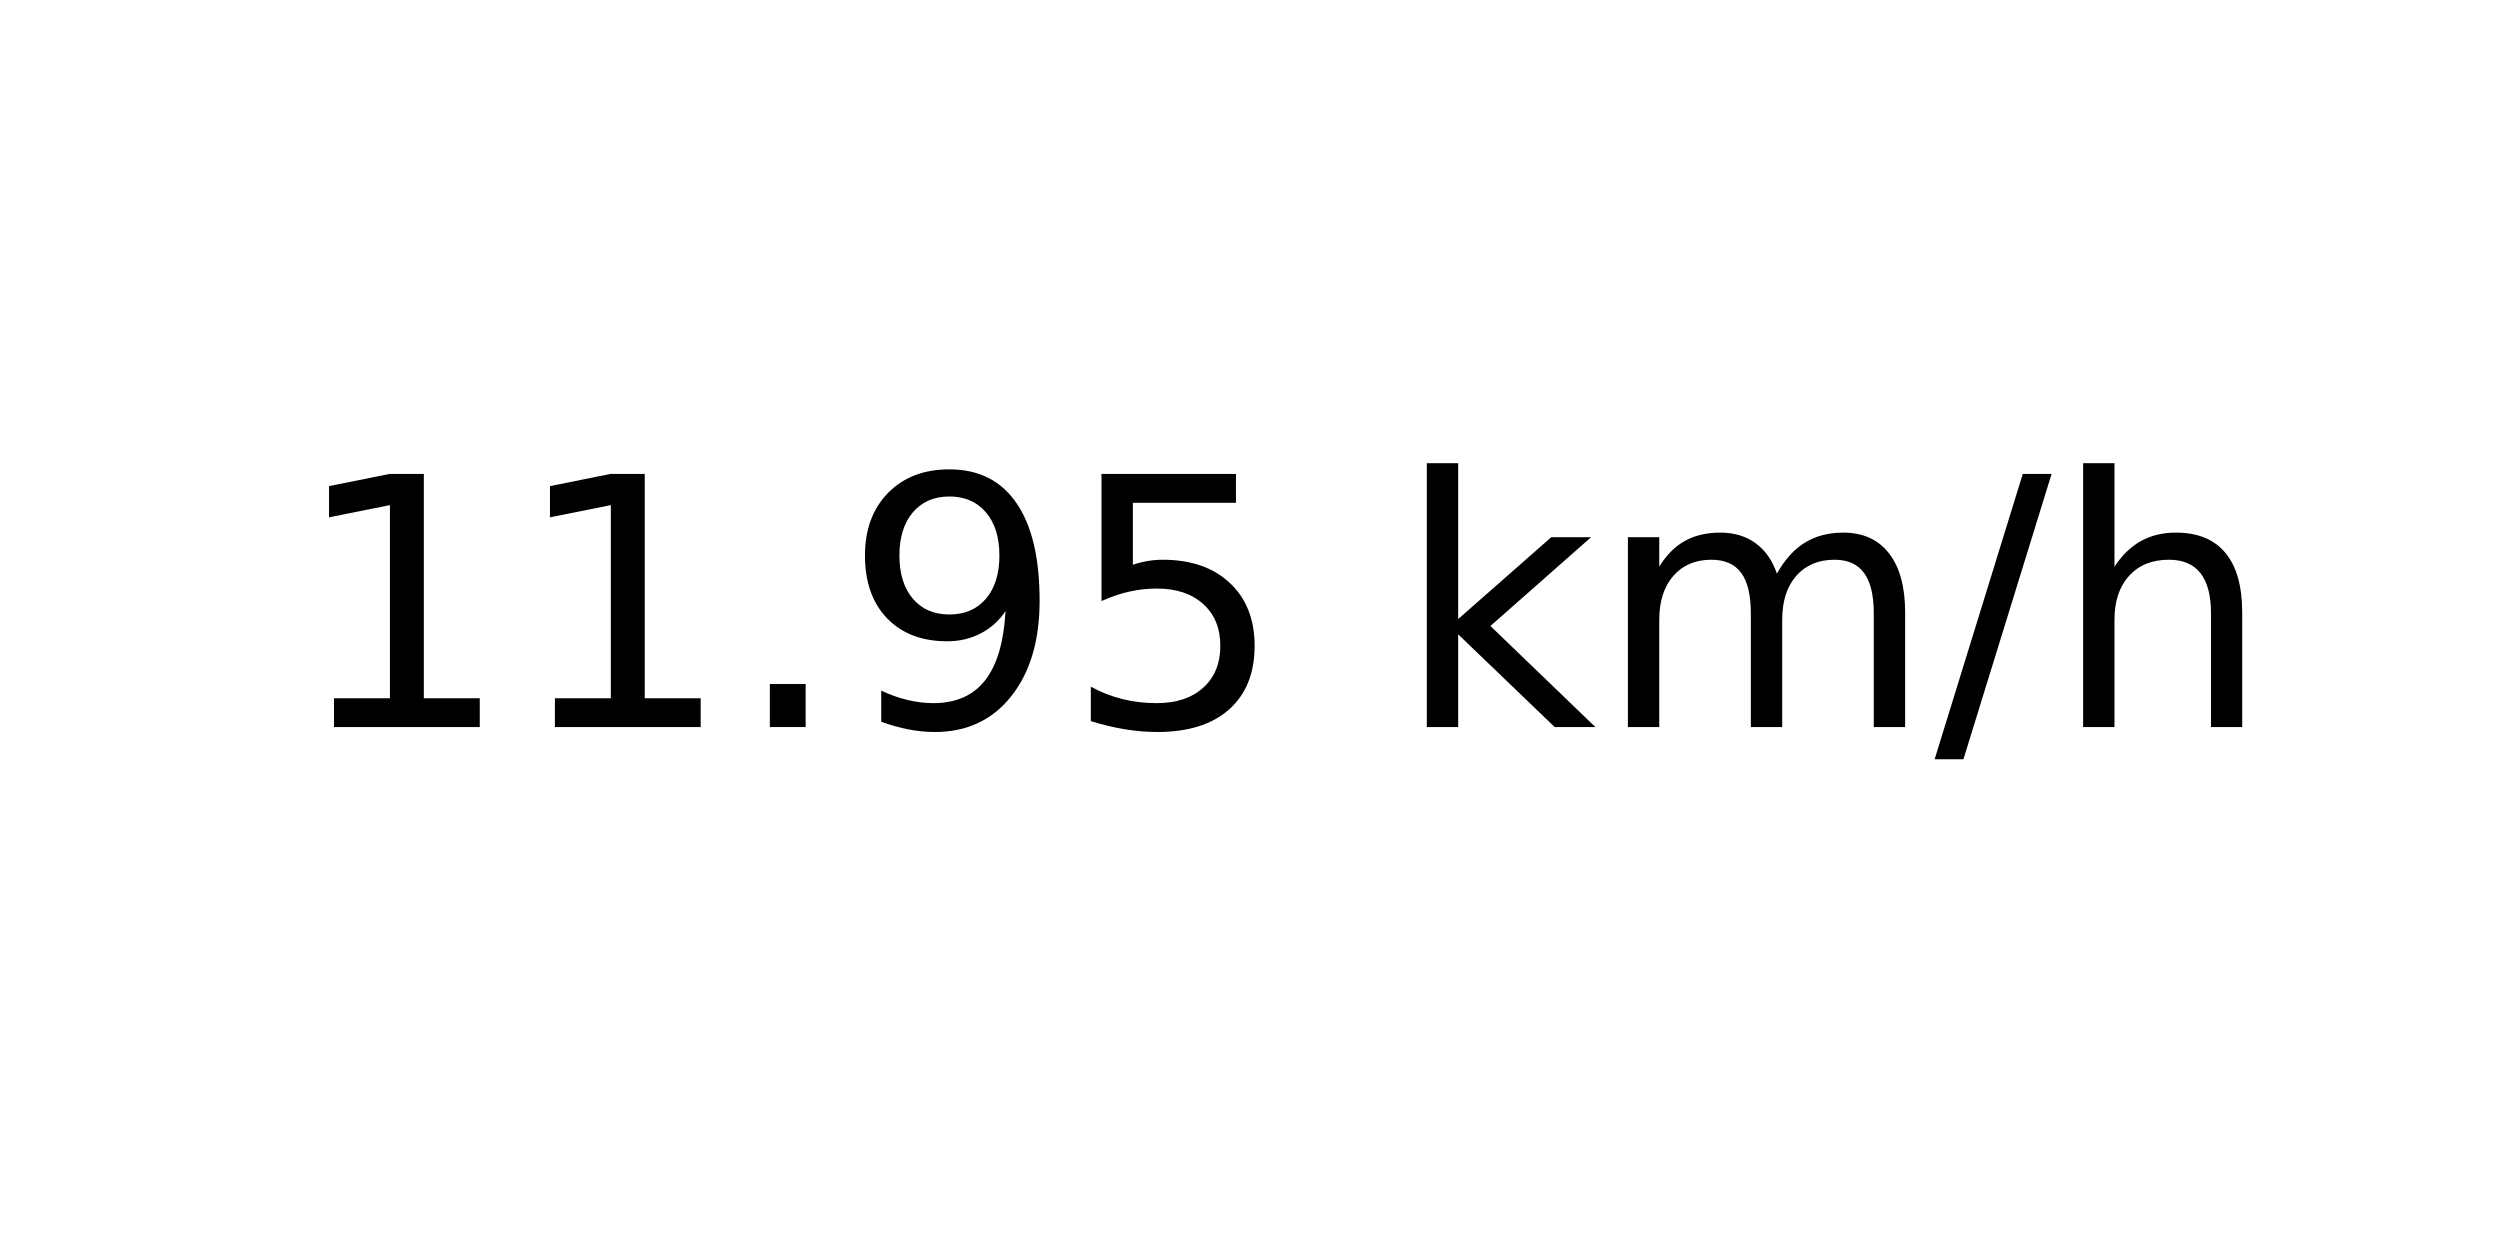
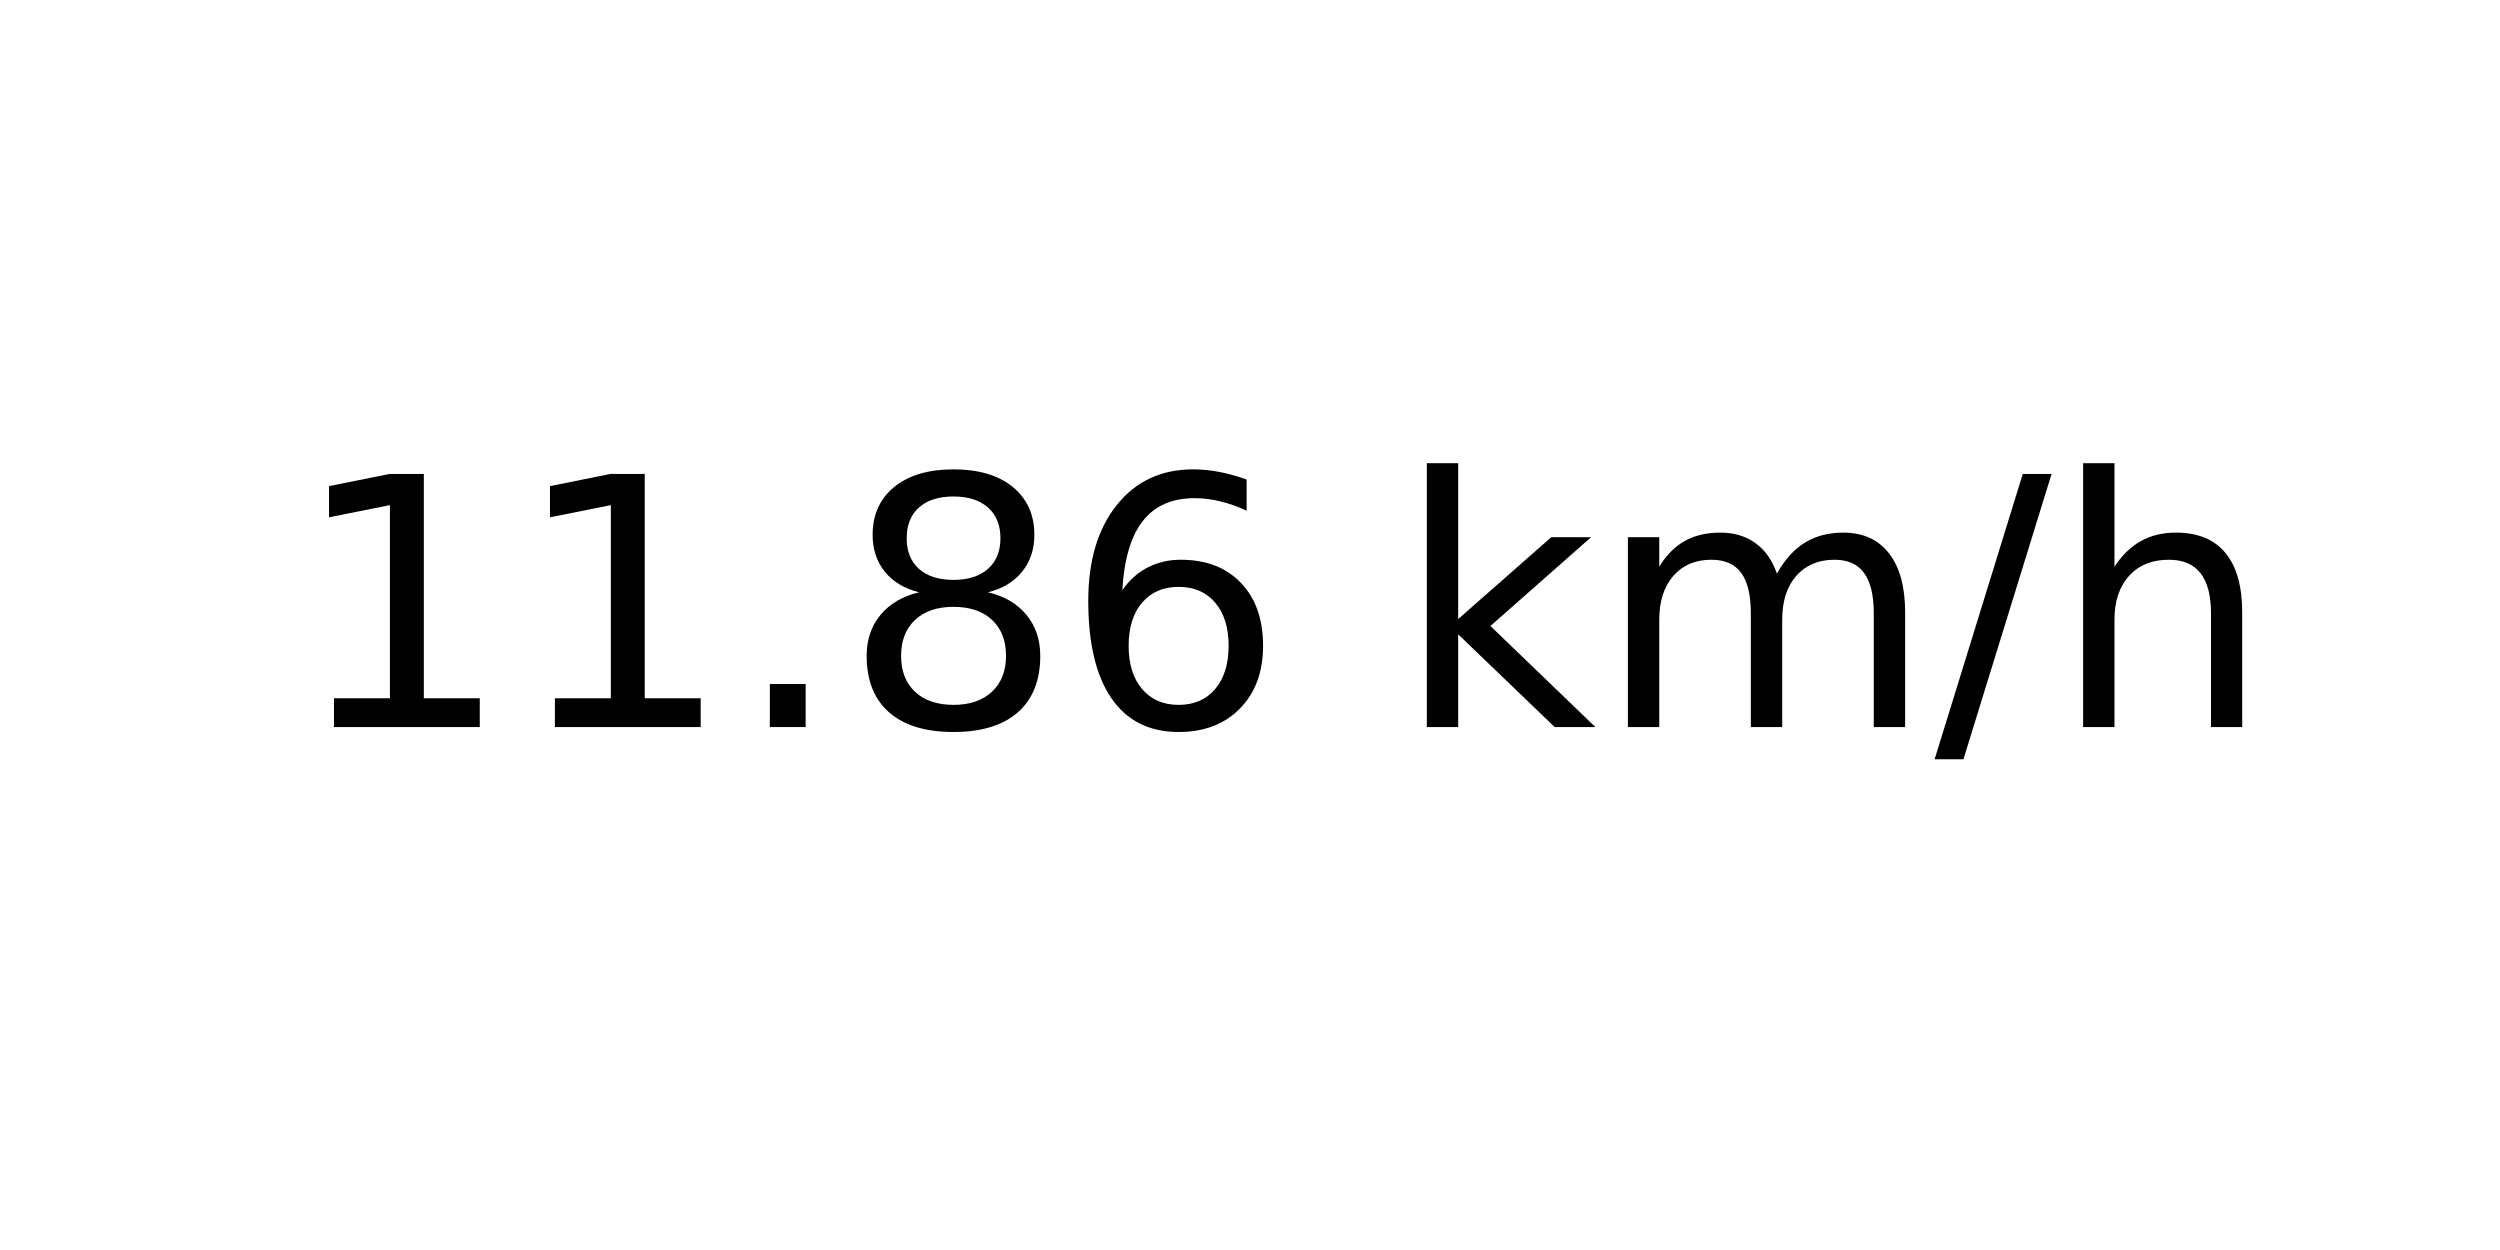
<svg xmlns="http://www.w3.org/2000/svg" xmlns:xlink="http://www.w3.org/1999/xlink" width="72pt" height="36pt" viewBox="0 0 72 36" version="1.1">
  <defs>
    <style type="text/css">*{stroke-linejoin: round; stroke-linecap: butt}</style>
  </defs>
  <g id="figure_1">
    <g id="axes_1">
      <g id="text_1">
        <g transform="translate(8.378125 20.93937) scale(0.1 -0.1)">
          <defs>
            <path id="DejaVuSans-31" d="M 794 531  L 1825 531  L 1825 4091  L 703 3866  L 703 4441  L 1819 4666  L 2450 4666  L 2450 531  L 3481 531  L 3481 0  L 794 0  L 794 531  z " transform="scale(0.015625)" />
            <path id="DejaVuSans-2e" d="M 684 794  L 1344 794  L 1344 0  L 684 0  L 684 794  z " transform="scale(0.015625)" />
-             <path id="DejaVuSans-39" d="M 703 97  L 703 672  Q 941 559 1184 500  Q 1428 441 1663 441  Q 2288 441 2617 861  Q 2947 1281 2994 2138  Q 2813 1869 2534 1725  Q 2256 1581 1919 1581  Q 1219 1581 811 2004  Q 403 2428 403 3163  Q 403 3881 828 4315  Q 1253 4750 1959 4750  Q 2769 4750 3195 4129  Q 3622 3509 3622 2328  Q 3622 1225 3098 567  Q 2575 -91 1691 -91  Q 1453 -91 1209 -44  Q 966 3 703 97  z M 1959 2075  Q 2384 2075 2632 2365  Q 2881 2656 2881 3163  Q 2881 3666 2632 3958  Q 2384 4250 1959 4250  Q 1534 4250 1286 3958  Q 1038 3666 1038 3163  Q 1038 2656 1286 2365  Q 1534 2075 1959 2075  z " transform="scale(0.015625)" />
-             <path id="DejaVuSans-35" d="M 691 4666  L 3169 4666  L 3169 4134  L 1269 4134  L 1269 2991  Q 1406 3038 1543 3061  Q 1681 3084 1819 3084  Q 2600 3084 3056 2656  Q 3513 2228 3513 1497  Q 3513 744 3044 326  Q 2575 -91 1722 -91  Q 1428 -91 1123 -41  Q 819 9 494 109  L 494 744  Q 775 591 1075 516  Q 1375 441 1709 441  Q 2250 441 2565 725  Q 2881 1009 2881 1497  Q 2881 1984 2565 2268  Q 2250 2553 1709 2553  Q 1456 2553 1204 2497  Q 953 2441 691 2322  L 691 4666  z " transform="scale(0.015625)" />
+             <path id="DejaVuSans-38" d="M 2034 2216  Q 1584 2216 1326 1975  Q 1069 1734 1069 1313  Q 1069 891 1326 650  Q 1584 409 2034 409  Q 2484 409 2743 651  Q 3003 894 3003 1313  Q 3003 1734 2745 1975  Q 2488 2216 2034 2216  z M 1403 2484  Q 997 2584 770 2862  Q 544 3141 544 3541  Q 544 4100 942 4425  Q 1341 4750 2034 4750  Q 2731 4750 3128 4425  Q 3525 4100 3525 3541  Q 3525 3141 3298 2862  Q 3072 2584 2669 2484  Q 3125 2378 3379 2068  Q 3634 1759 3634 1313  Q 3634 634 3220 271  Q 2806 -91 2034 -91  Q 1263 -91 848 271  Q 434 634 434 1313  Q 434 1759 690 2068  Q 947 2378 1403 2484  z M 1172 3481  Q 1172 3119 1398 2916  Q 1625 2713 2034 2713  Q 2441 2713 2670 2916  Q 2900 3119 2900 3481  Q 2900 3844 2670 4047  Q 2441 4250 2034 4250  Q 1625 4250 1398 4047  Q 1172 3844 1172 3481  z " transform="scale(0.015625)" />
+             <path id="DejaVuSans-36" d="M 2113 2584  Q 1688 2584 1439 2293  Q 1191 2003 1191 1497  Q 1191 994 1439 701  Q 1688 409 2113 409  Q 2538 409 2786 701  Q 3034 994 3034 1497  Q 3034 2003 2786 2293  Q 2538 2584 2113 2584  z M 3366 4563  L 3366 3988  Q 3128 4100 2886 4159  Q 2644 4219 2406 4219  Q 1781 4219 1451 3797  Q 1122 3375 1075 2522  Q 1259 2794 1537 2939  Q 1816 3084 2150 3084  Q 2853 3084 3261 2657  Q 3669 2231 3669 1497  Q 3669 778 3244 343  Q 2819 -91 2113 -91  Q 1303 -91 875 529  Q 447 1150 447 2328  Q 447 3434 972 4092  Q 1497 4750 2381 4750  Q 2619 4750 2861 4703  Q 3103 4656 3366 4563  z " transform="scale(0.015625)" />
            <path id="DejaVuSans-20" transform="scale(0.015625)" />
            <path id="DejaVuSans-6b" d="M 581 4863  L 1159 4863  L 1159 1991  L 2875 3500  L 3609 3500  L 1753 1863  L 3688 0  L 2938 0  L 1159 1709  L 1159 0  L 581 0  L 581 4863  z " transform="scale(0.015625)" />
            <path id="DejaVuSans-6d" d="M 3328 2828  Q 3544 3216 3844 3400  Q 4144 3584 4550 3584  Q 5097 3584 5394 3201  Q 5691 2819 5691 2113  L 5691 0  L 5113 0  L 5113 2094  Q 5113 2597 4934 2840  Q 4756 3084 4391 3084  Q 3944 3084 3684 2787  Q 3425 2491 3425 1978  L 3425 0  L 2847 0  L 2847 2094  Q 2847 2600 2669 2842  Q 2491 3084 2119 3084  Q 1678 3084 1418 2786  Q 1159 2488 1159 1978  L 1159 0  L 581 0  L 581 3500  L 1159 3500  L 1159 2956  Q 1356 3278 1631 3431  Q 1906 3584 2284 3584  Q 2666 3584 2933 3390  Q 3200 3197 3328 2828  z " transform="scale(0.015625)" />
            <path id="DejaVuSans-2f" d="M 1625 4666  L 2156 4666  L 531 -594  L 0 -594  L 1625 4666  z " transform="scale(0.015625)" />
            <path id="DejaVuSans-68" d="M 3513 2113  L 3513 0  L 2938 0  L 2938 2094  Q 2938 2591 2744 2837  Q 2550 3084 2163 3084  Q 1697 3084 1428 2787  Q 1159 2491 1159 1978  L 1159 0  L 581 0  L 581 4863  L 1159 4863  L 1159 2956  Q 1366 3272 1645 3428  Q 1925 3584 2291 3584  Q 2894 3584 3203 3211  Q 3513 2838 3513 2113  z " transform="scale(0.015625)" />
          </defs>
          <use xlink:href="#DejaVuSans-31" />
          <use xlink:href="#DejaVuSans-31" x="63.623" />
          <use xlink:href="#DejaVuSans-2e" x="127.246" />
-           <use xlink:href="#DejaVuSans-39" x="159.033" />
-           <use xlink:href="#DejaVuSans-35" x="222.656" />
+           <use xlink:href="#DejaVuSans-38" x="159.033" />
+           <use xlink:href="#DejaVuSans-36" x="222.656" />
          <use xlink:href="#DejaVuSans-20" x="286.279" />
          <use xlink:href="#DejaVuSans-6b" x="318.066" />
          <use xlink:href="#DejaVuSans-6d" x="375.977" />
          <use xlink:href="#DejaVuSans-2f" x="473.389" />
          <use xlink:href="#DejaVuSans-68" x="507.08" />
        </g>
      </g>
    </g>
  </g>
</svg>
